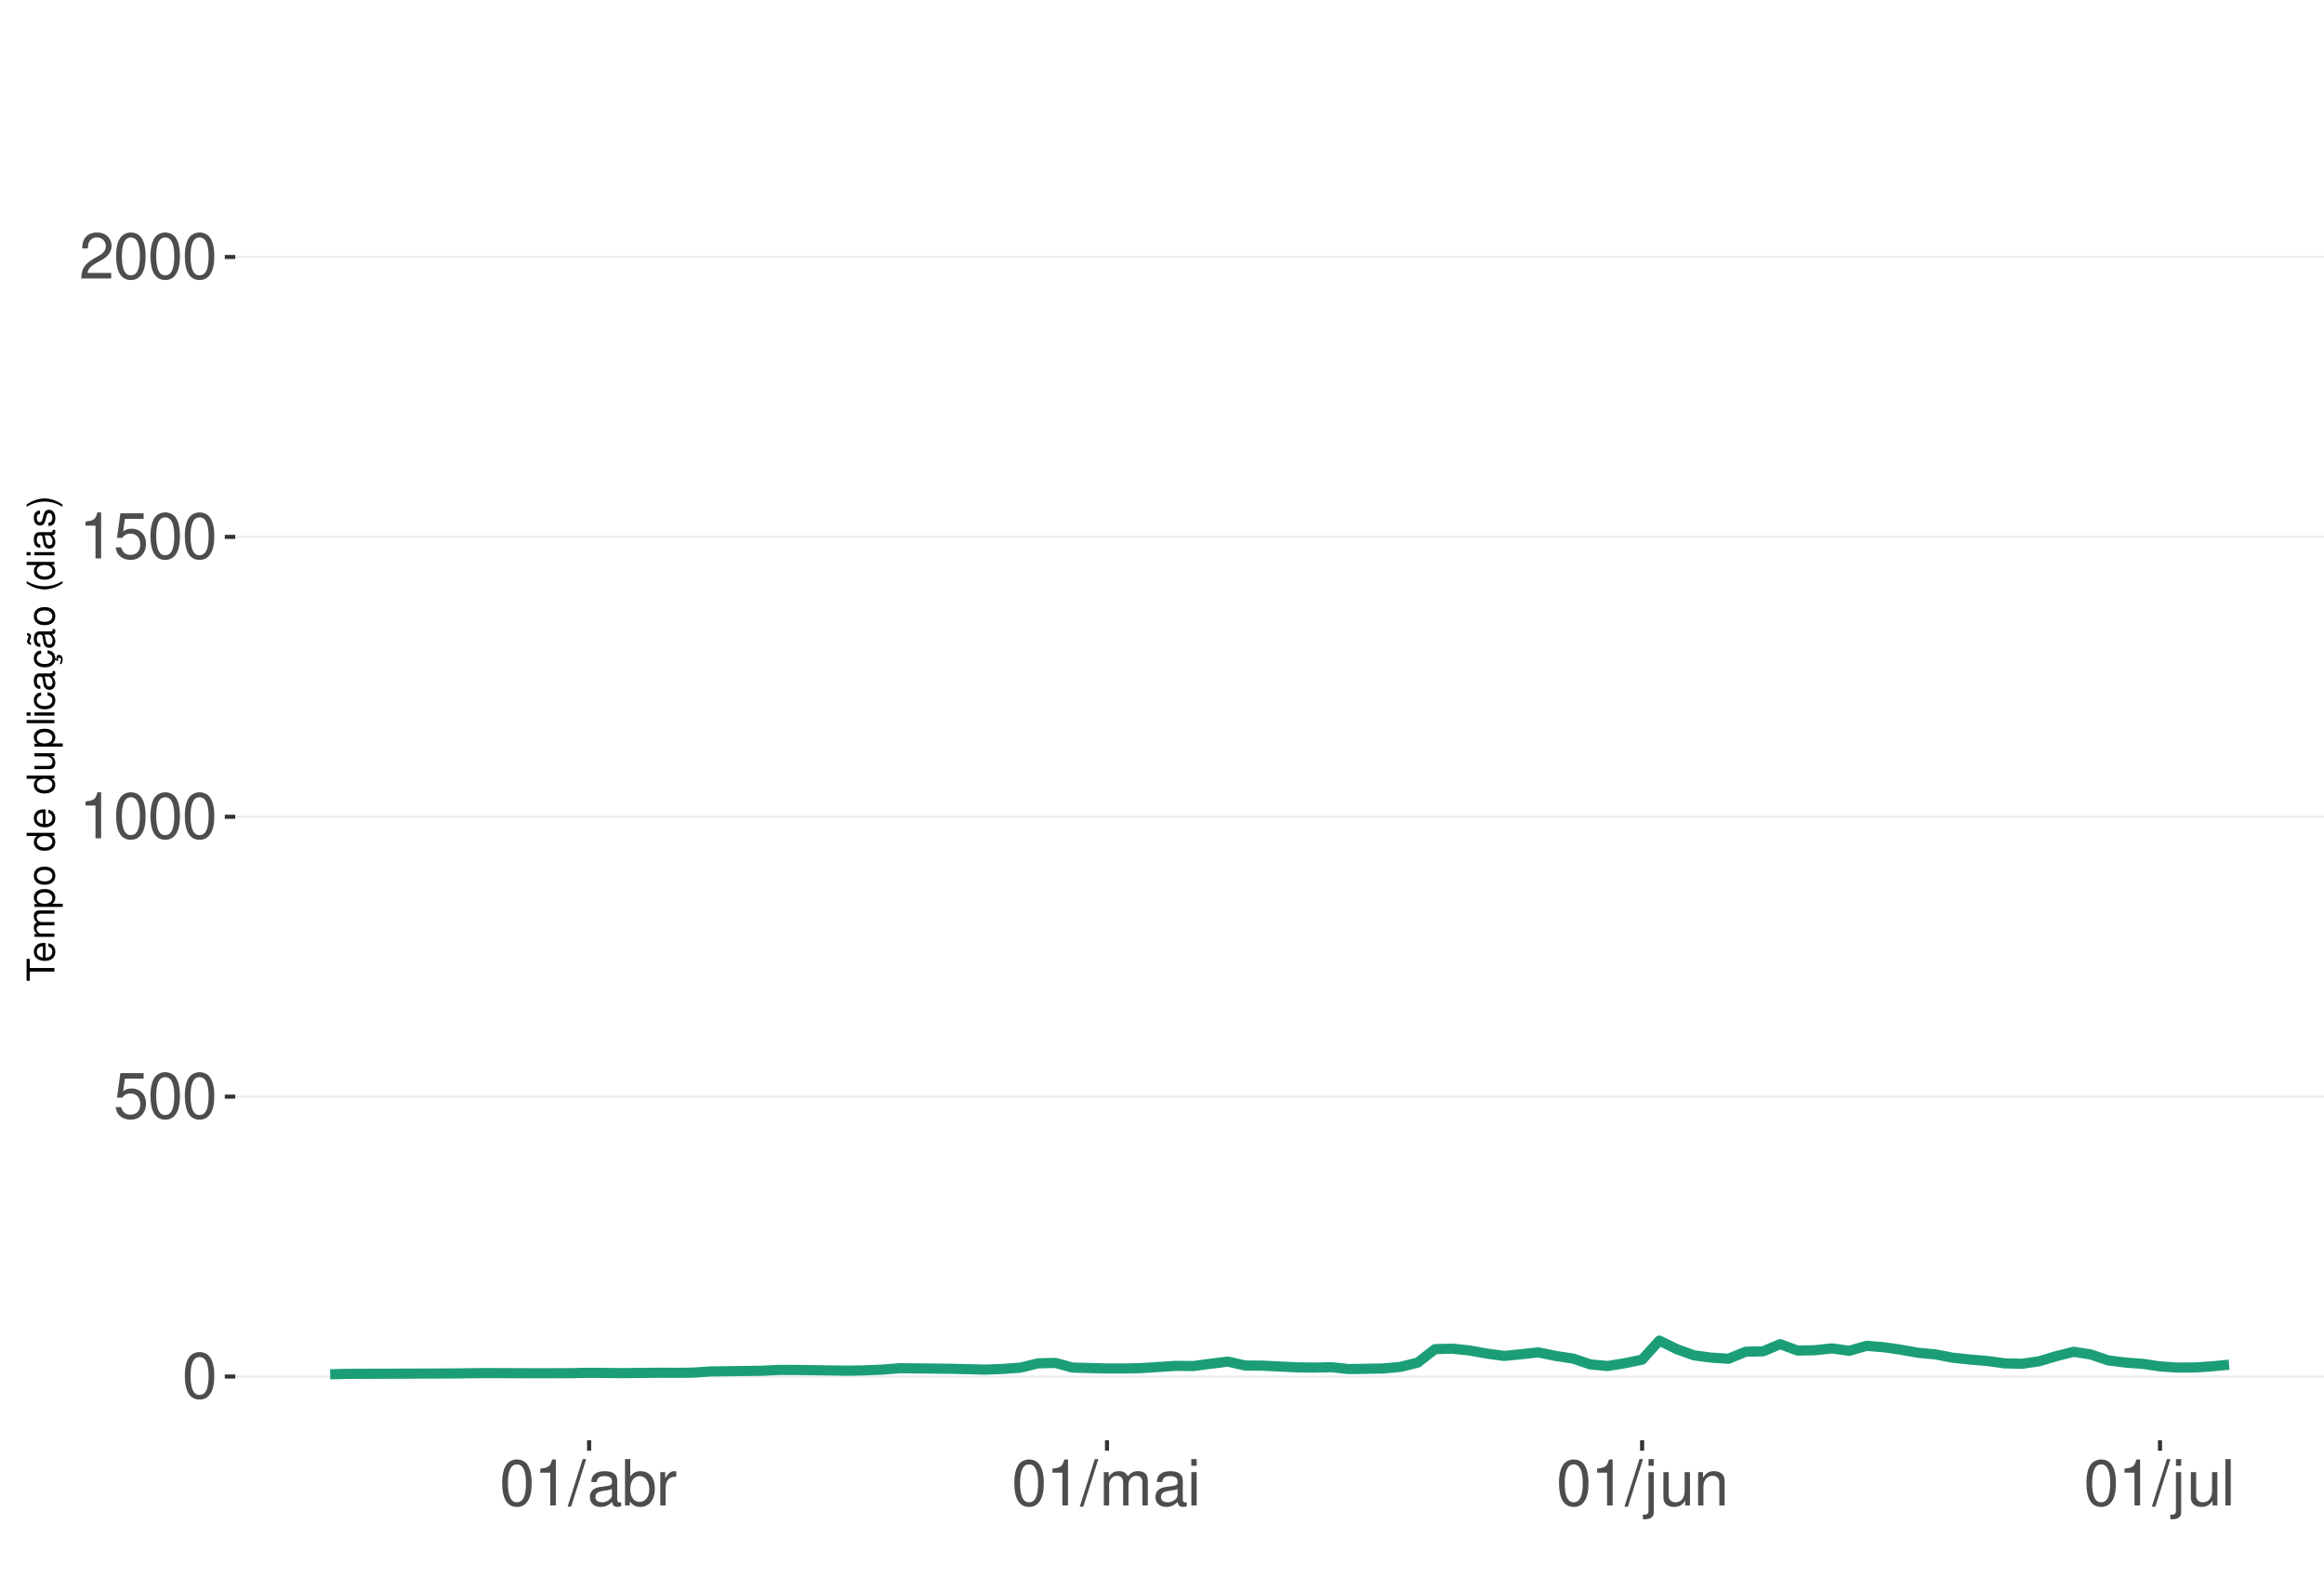
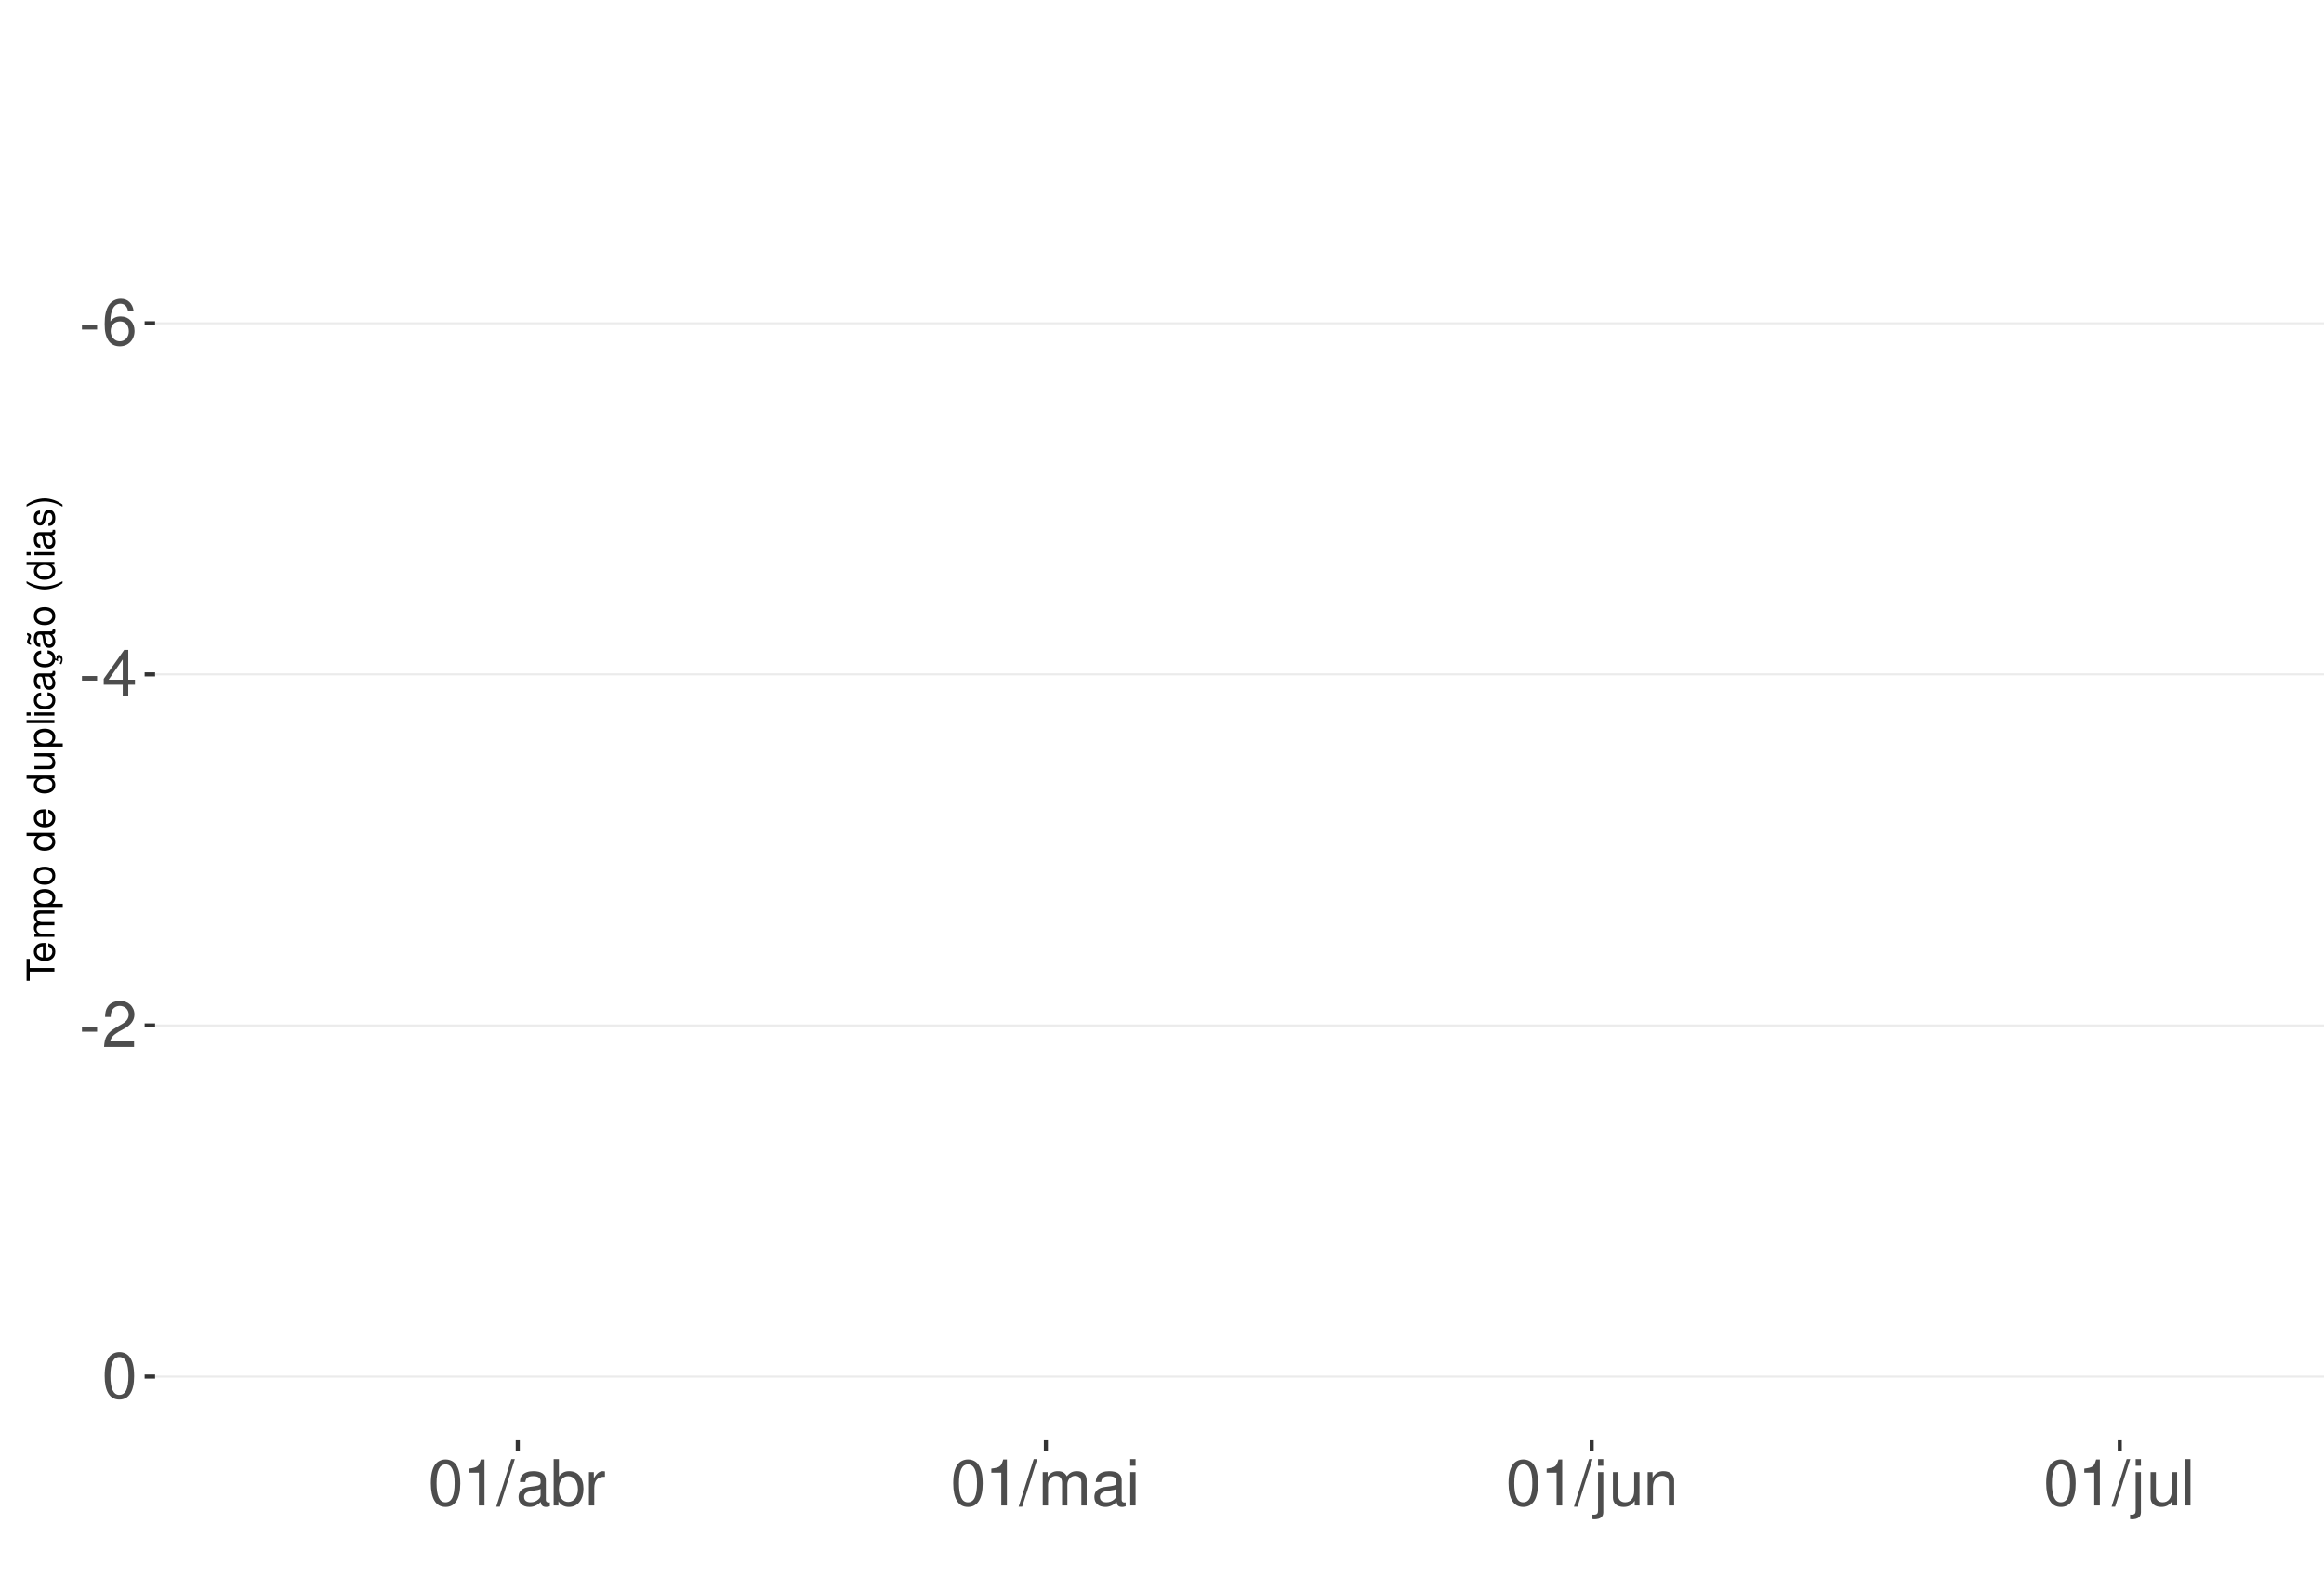
<svg xmlns="http://www.w3.org/2000/svg" xmlns:xlink="http://www.w3.org/1999/xlink" width="609pt" height="413pt" viewBox="0 0 609 413" version="1.1">
  <defs>
    <g>
      <symbol overflow="visible" id="glyph0-0">
        <path style="stroke:none;" d="" />
      </symbol>
      <symbol overflow="visible" id="glyph0-1">
-         <path style="stroke:none;" d="M 4.578 -12.047 C 3.484 -12.047 2.484 -11.547 1.859 -10.734 C 1.094 -9.656 0.719 -8.062 0.719 -5.828 C 0.719 -1.766 2.047 0.391 4.578 0.391 C 7.078 0.391 8.438 -1.766 8.438 -5.734 C 8.438 -8.062 8.078 -9.625 7.297 -10.734 C 6.672 -11.562 5.703 -12.047 4.578 -12.047 Z M 4.578 -10.75 C 6.156 -10.75 6.953 -9.125 6.953 -5.859 C 6.953 -2.438 6.172 -0.828 4.547 -0.828 C 3 -0.828 2.219 -2.5 2.219 -5.812 C 2.219 -9.125 3 -10.75 4.578 -10.75 Z M 4.578 -10.75 " />
+         <path style="stroke:none;" d="M 4.734 -5.203 L 0.766 -5.203 L 0.766 -4 L 4.734 -4 Z M 4.734 -5.203 " />
      </symbol>
      <symbol overflow="visible" id="glyph0-2">
-         <path style="stroke:none;" d="M 7.922 -11.812 L 1.828 -11.812 L 0.953 -5.375 L 2.297 -5.375 C 2.984 -6.203 3.547 -6.484 4.484 -6.484 C 6.062 -6.484 7.047 -5.391 7.047 -3.641 C 7.047 -1.953 6.062 -0.922 4.469 -0.922 C 3.188 -0.922 2.406 -1.562 2.047 -2.891 L 0.578 -2.891 C 0.781 -1.938 0.953 -1.469 1.297 -1.031 C 1.969 -0.141 3.172 0.391 4.5 0.391 C 6.875 0.391 8.547 -1.344 8.547 -3.844 C 8.547 -6.172 7 -7.781 4.734 -7.781 C 3.891 -7.781 3.234 -7.562 2.547 -7.062 L 3.016 -10.359 L 7.922 -10.359 Z M 7.922 -11.812 " />
+         <path style="stroke:none;" d="M 8.297 -8.906 C 8.016 -10.875 6.75 -12.047 4.953 -12.047 C 3.641 -12.047 2.484 -11.406 1.781 -10.328 C 1.031 -9.141 0.719 -7.672 0.719 -5.5 C 0.719 -3.469 1 -2.188 1.719 -1.109 C 2.344 -0.141 3.375 0.391 4.688 0.391 C 6.922 0.391 8.547 -1.297 8.547 -3.641 C 8.547 -5.859 7.047 -7.422 4.938 -7.422 C 3.766 -7.422 2.844 -7 2.219 -6.109 C 2.234 -9.094 3.172 -10.75 4.844 -10.75 C 5.875 -10.75 6.594 -10.078 6.828 -8.906 Z M 4.75 -6.125 C 6.156 -6.125 7.047 -5.125 7.047 -3.531 C 7.047 -2.016 6.047 -0.922 4.703 -0.922 C 3.328 -0.922 2.297 -2.062 2.297 -3.594 C 2.297 -5.094 3.297 -6.125 4.75 -6.125 Z M 4.75 -6.125 " />
      </symbol>
      <symbol overflow="visible" id="glyph0-3">
-         <path style="stroke:none;" d="M 4.312 -8.578 L 4.312 0 L 5.781 0 L 5.781 -12.047 L 4.812 -12.047 C 4.297 -10.188 3.969 -9.938 1.703 -9.641 L 1.703 -8.578 Z M 4.312 -8.578 " />
+         <path style="stroke:none;" d="M 5.453 -2.922 L 5.453 0 L 6.906 0 L 6.906 -2.922 L 8.656 -2.922 L 8.656 -4.234 L 6.906 -4.234 L 6.906 -12.047 L 5.828 -12.047 L 0.469 -4.469 L 0.469 -2.922 Z M 5.453 -4.234 L 1.75 -4.234 L 5.453 -9.547 Z M 5.453 -4.234 " />
      </symbol>
      <symbol overflow="visible" id="glyph0-4">
        <path style="stroke:none;" d="M 8.422 -1.453 L 2.219 -1.453 C 2.359 -2.453 2.891 -3.078 4.344 -3.969 L 6.016 -4.891 C 7.656 -5.812 8.516 -7.047 8.516 -8.531 C 8.516 -9.531 8.109 -10.453 7.406 -11.109 C 6.719 -11.75 5.844 -12.047 4.734 -12.047 C 3.234 -12.047 2.109 -11.516 1.469 -10.484 C 1.047 -9.844 0.859 -9.094 0.828 -7.875 L 2.297 -7.875 C 2.344 -8.688 2.453 -9.172 2.641 -9.578 C 3.031 -10.312 3.797 -10.766 4.688 -10.766 C 6.016 -10.766 7.016 -9.797 7.016 -8.5 C 7.016 -7.531 6.469 -6.703 5.406 -6.094 L 3.875 -5.203 C 1.422 -3.781 0.703 -2.641 0.562 -0.016 L 8.422 -0.016 Z M 8.422 -1.453 " />
      </symbol>
      <symbol overflow="visible" id="glyph0-5">
+         <path style="stroke:none;" d="M 4.578 -12.047 C 3.484 -12.047 2.484 -11.547 1.859 -10.734 C 1.094 -9.656 0.719 -8.062 0.719 -5.828 C 0.719 -1.766 2.047 0.391 4.578 0.391 C 7.078 0.391 8.438 -1.766 8.438 -5.734 C 8.438 -8.062 8.078 -9.625 7.297 -10.734 C 6.672 -11.562 5.703 -12.047 4.578 -12.047 Z M 4.578 -10.75 C 6.156 -10.75 6.953 -9.125 6.953 -5.859 C 6.953 -2.438 6.172 -0.828 4.547 -0.828 C 3 -0.828 2.219 -2.5 2.219 -5.812 C 2.219 -9.125 3 -10.75 4.578 -10.75 Z M 4.578 -10.75 " />
+       </symbol>
+       <symbol overflow="visible" id="glyph0-6">
+         <path style="stroke:none;" d="M 4.312 -8.578 L 4.312 0 L 5.781 0 L 5.781 -12.047 L 4.812 -12.047 C 4.297 -10.188 3.969 -9.938 1.703 -9.641 L 1.703 -8.578 Z M 4.312 -8.578 " />
+       </symbol>
+       <symbol overflow="visible" id="glyph0-7">
        <path style="stroke:none;" d="M 3.812 -12.141 L -0.141 0.328 L 0.781 0.328 L 4.734 -12.141 Z M 3.812 -12.141 " />
      </symbol>
-       <symbol overflow="visible" id="glyph0-6">
+       <symbol overflow="visible" id="glyph0-8">
        <path style="stroke:none;" d="M 8.906 -0.812 C 8.766 -0.781 8.688 -0.781 8.609 -0.781 C 8.125 -0.781 7.859 -1.031 7.859 -1.469 L 7.859 -6.594 C 7.859 -8.141 6.734 -8.984 4.578 -8.984 C 3.297 -8.984 2.281 -8.609 1.688 -7.969 C 1.281 -7.516 1.109 -7.016 1.078 -6.141 L 2.484 -6.141 C 2.594 -7.219 3.234 -7.688 4.531 -7.688 C 5.797 -7.688 6.484 -7.234 6.484 -6.391 L 6.484 -6.031 C 6.469 -5.438 6.156 -5.219 5.031 -5.062 C 3.062 -4.812 2.766 -4.75 2.234 -4.531 C 1.219 -4.094 0.703 -3.328 0.703 -2.203 C 0.703 -0.609 1.797 0.391 3.562 0.391 C 4.656 0.391 5.547 0 6.531 -0.906 C 6.625 0 7.062 0.391 7.969 0.391 C 8.266 0.391 8.438 0.344 8.906 0.234 Z M 6.484 -2.75 C 6.484 -2.281 6.344 -2 5.922 -1.609 C 5.359 -1.094 4.688 -0.828 3.859 -0.828 C 2.781 -0.828 2.156 -1.344 2.156 -2.234 C 2.156 -3.141 2.75 -3.609 4.25 -3.828 C 5.734 -4.031 6.016 -4.094 6.484 -4.312 Z M 6.484 -2.75 " />
      </symbol>
-       <symbol overflow="visible" id="glyph0-7">
+       <symbol overflow="visible" id="glyph0-9">
        <path style="stroke:none;" d="M 0.906 -12.141 L 0.906 0 L 2.156 0 L 2.156 -1.109 C 2.812 -0.094 3.703 0.391 4.906 0.391 C 7.219 0.391 8.719 -1.5 8.719 -4.391 C 8.719 -7.234 7.297 -8.984 4.984 -8.984 C 3.781 -8.984 2.938 -8.531 2.281 -7.547 L 2.281 -12.141 Z M 4.719 -7.672 C 6.266 -7.672 7.266 -6.328 7.266 -4.25 C 7.266 -2.266 6.234 -0.922 4.719 -0.922 C 3.234 -0.922 2.281 -2.25 2.281 -4.297 C 2.281 -6.344 3.234 -7.672 4.719 -7.672 Z M 4.719 -7.672 " />
      </symbol>
-       <symbol overflow="visible" id="glyph0-8">
+       <symbol overflow="visible" id="glyph0-10">
        <path style="stroke:none;" d="M 1.156 -8.734 L 1.156 0 L 2.547 0 L 2.547 -4.531 C 2.562 -6.625 3.438 -7.562 5.344 -7.516 L 5.344 -8.922 C 5.109 -8.969 4.984 -8.984 4.812 -8.984 C 3.922 -8.984 3.234 -8.438 2.438 -7.141 L 2.438 -8.734 Z M 1.156 -8.734 " />
      </symbol>
-       <symbol overflow="visible" id="glyph0-9">
+       <symbol overflow="visible" id="glyph0-11">
        <path style="stroke:none;" d="M 1.172 -8.734 L 1.172 0 L 2.562 0 L 2.562 -5.484 C 2.562 -6.75 3.484 -7.766 4.609 -7.766 C 5.641 -7.766 6.234 -7.125 6.234 -6.016 L 6.234 0 L 7.625 0 L 7.625 -5.484 C 7.625 -6.75 8.547 -7.766 9.672 -7.766 C 10.688 -7.766 11.297 -7.109 11.297 -6.016 L 11.297 0 L 12.688 0 L 12.688 -6.547 C 12.688 -8.109 11.797 -8.984 10.156 -8.984 C 9 -8.984 8.297 -8.625 7.484 -7.641 C 6.969 -8.578 6.266 -8.984 5.125 -8.984 C 3.969 -8.984 3.188 -8.547 2.453 -7.5 L 2.453 -8.734 Z M 1.172 -8.734 " />
      </symbol>
-       <symbol overflow="visible" id="glyph0-10">
+       <symbol overflow="visible" id="glyph0-12">
        <path style="stroke:none;" d="M 2.5 -8.734 L 1.109 -8.734 L 1.109 0 L 2.5 0 Z M 2.5 -12.141 L 1.094 -12.141 L 1.094 -10.391 L 2.5 -10.391 Z M 2.5 -12.141 " />
      </symbol>
-       <symbol overflow="visible" id="glyph0-11">
+       <symbol overflow="visible" id="glyph0-13">
        <path style="stroke:none;" d="M 1.172 -8.734 L 1.172 1.266 C 1.172 2.125 0.906 2.422 0.031 2.422 C -0.062 2.422 -0.109 2.422 -0.297 2.406 L -0.297 3.578 C -0.141 3.609 -0.047 3.625 0.172 3.625 C 1.734 3.625 2.547 3.016 2.547 1.812 L 2.547 -8.734 Z M 2.547 -12.141 L 1.172 -12.141 L 1.172 -10.391 L 2.547 -10.391 Z M 2.547 -12.141 " />
      </symbol>
-       <symbol overflow="visible" id="glyph0-12">
+       <symbol overflow="visible" id="glyph0-14">
        <path style="stroke:none;" d="M 8.031 0 L 8.031 -8.734 L 6.641 -8.734 L 6.641 -3.781 C 6.641 -2 5.719 -0.828 4.266 -0.828 C 3.172 -0.828 2.469 -1.5 2.469 -2.547 L 2.469 -8.734 L 1.078 -8.734 L 1.078 -2 C 1.078 -0.547 2.172 0.391 3.859 0.391 C 5.141 0.391 5.969 -0.062 6.781 -1.219 L 6.781 0 Z M 8.031 0 " />
      </symbol>
-       <symbol overflow="visible" id="glyph0-13">
+       <symbol overflow="visible" id="glyph0-15">
        <path style="stroke:none;" d="M 1.172 -8.734 L 1.172 0 L 2.562 0 L 2.562 -4.812 C 2.562 -6.594 3.5 -7.766 4.938 -7.766 C 6.031 -7.766 6.734 -7.094 6.734 -6.047 L 6.734 0 L 8.109 0 L 8.109 -6.594 C 8.109 -8.047 7.031 -8.984 5.344 -8.984 C 4.047 -8.984 3.219 -8.484 2.453 -7.266 L 2.453 -8.734 Z M 1.172 -8.734 " />
      </symbol>
-       <symbol overflow="visible" id="glyph0-14">
+       <symbol overflow="visible" id="glyph0-16">
        <path style="stroke:none;" d="M 2.531 -12.141 L 1.125 -12.141 L 1.125 0 L 2.531 0 Z M 2.531 -12.141 " />
      </symbol>
      <symbol overflow="visible" id="glyph1-0">
        <path style="stroke:none;" d="" />
      </symbol>
      <symbol overflow="visible" id="glyph1-1">
        <path style="stroke:none;" d="M -6.469 -3.547 L -6.469 -5.938 L -7.297 -5.938 L -7.297 -0.203 L -6.469 -0.203 L -6.469 -2.609 L 0 -2.609 L 0 -3.547 Z M -6.469 -3.547 " />
      </symbol>
      <symbol overflow="visible" id="glyph1-2">
        <path style="stroke:none;" d="M -2.344 -5.125 C -3.141 -5.125 -3.625 -5.062 -4.016 -4.922 C -4.875 -4.578 -5.391 -3.781 -5.391 -2.797 C -5.391 -1.344 -4.281 -0.406 -2.547 -0.406 C -0.812 -0.406 0.234 -1.297 0.234 -2.781 C 0.234 -3.984 -0.453 -4.812 -1.594 -5.016 L -1.594 -4.188 C -0.906 -3.953 -0.547 -3.484 -0.547 -2.812 C -0.547 -2.281 -0.781 -1.828 -1.219 -1.547 C -1.516 -1.344 -1.812 -1.281 -2.344 -1.266 Z M -3.016 -1.297 C -3.984 -1.359 -4.625 -1.953 -4.625 -2.797 C -4.625 -3.641 -3.953 -4.234 -3.016 -4.234 Z M -3.016 -1.297 " />
      </symbol>
      <symbol overflow="visible" id="glyph1-3">
        <path style="stroke:none;" d="M -5.234 -0.703 L 0 -0.703 L 0 -1.547 L -3.297 -1.547 C -4.047 -1.547 -4.656 -2.094 -4.656 -2.766 C -4.656 -3.391 -4.281 -3.734 -3.609 -3.734 L 0 -3.734 L 0 -4.578 L -3.297 -4.578 C -4.047 -4.578 -4.656 -5.125 -4.656 -5.812 C -4.656 -6.422 -4.266 -6.781 -3.609 -6.781 L 0 -6.781 L 0 -7.625 L -3.938 -7.625 C -4.875 -7.625 -5.391 -7.078 -5.391 -6.094 C -5.391 -5.406 -5.188 -4.984 -4.594 -4.484 C -5.156 -4.188 -5.391 -3.766 -5.391 -3.078 C -5.391 -2.375 -5.125 -1.906 -4.5 -1.469 L -5.234 -1.469 Z M -5.234 -0.703 " />
      </symbol>
      <symbol overflow="visible" id="glyph1-4">
        <path style="stroke:none;" d="M 2.188 -0.547 L 2.188 -1.375 L -0.547 -1.375 C -0.016 -1.812 0.234 -2.312 0.234 -2.984 C 0.234 -4.344 -0.859 -5.234 -2.531 -5.234 C -4.297 -5.234 -5.391 -4.375 -5.391 -2.984 C -5.391 -2.266 -5.062 -1.703 -4.453 -1.312 L -5.234 -1.312 L -5.234 -0.547 Z M -4.609 -2.844 C -4.609 -3.766 -3.797 -4.359 -2.547 -4.359 C -1.359 -4.359 -0.547 -3.75 -0.547 -2.844 C -0.547 -1.953 -1.344 -1.375 -2.578 -1.375 C -3.812 -1.375 -4.609 -1.953 -4.609 -2.844 Z M -4.609 -2.844 " />
      </symbol>
      <symbol overflow="visible" id="glyph1-5">
        <path style="stroke:none;" d="M -5.391 -2.719 C -5.391 -1.234 -4.344 -0.359 -2.578 -0.359 C -0.812 -0.359 0.234 -1.234 0.234 -2.734 C 0.234 -4.203 -0.812 -5.094 -2.547 -5.094 C -4.359 -5.094 -5.391 -4.234 -5.391 -2.719 Z M -4.625 -2.734 C -4.625 -3.672 -3.844 -4.234 -2.547 -4.234 C -1.312 -4.234 -0.547 -3.656 -0.547 -2.734 C -0.547 -1.797 -1.312 -1.234 -2.578 -1.234 C -3.844 -1.234 -4.625 -1.797 -4.625 -2.734 Z M -4.625 -2.734 " />
      </symbol>
      <symbol overflow="visible" id="glyph1-6">
        <path style="stroke:none;" d="" />
      </symbol>
      <symbol overflow="visible" id="glyph1-7">
        <path style="stroke:none;" d="M -7.297 -4.953 L -7.297 -4.125 L -4.578 -4.125 C -5.109 -3.766 -5.391 -3.203 -5.391 -2.516 C -5.391 -1.156 -4.297 -0.266 -2.625 -0.266 C -0.859 -0.266 0.234 -1.125 0.234 -2.547 C 0.234 -3.266 -0.047 -3.766 -0.688 -4.203 L 0 -4.203 L 0 -4.953 Z M -4.609 -2.656 C -4.609 -3.547 -3.812 -4.125 -2.562 -4.125 C -1.344 -4.125 -0.547 -3.547 -0.547 -2.656 C -0.547 -1.734 -1.359 -1.125 -2.578 -1.125 C -3.797 -1.125 -4.609 -1.734 -4.609 -2.656 Z M -4.609 -2.656 " />
      </symbol>
      <symbol overflow="visible" id="glyph1-8">
        <path style="stroke:none;" d="M 0 -4.812 L -5.234 -4.812 L -5.234 -3.984 L -2.266 -3.984 C -1.203 -3.984 -0.5 -3.438 -0.5 -2.562 C -0.5 -1.906 -0.906 -1.484 -1.531 -1.484 L -5.234 -1.484 L -5.234 -0.656 L -1.203 -0.656 C -0.328 -0.656 0.234 -1.297 0.234 -2.312 C 0.234 -3.094 -0.047 -3.578 -0.734 -4.062 L 0 -4.062 Z M 0 -4.812 " />
      </symbol>
      <symbol overflow="visible" id="glyph1-9">
        <path style="stroke:none;" d="M -7.297 -1.516 L -7.297 -0.688 L 0 -0.688 L 0 -1.516 Z M -7.297 -1.516 " />
      </symbol>
      <symbol overflow="visible" id="glyph1-10">
        <path style="stroke:none;" d="M -5.234 -1.5 L -5.234 -0.672 L 0 -0.672 L 0 -1.5 Z M -7.297 -1.5 L -7.297 -0.656 L -6.234 -0.656 L -6.234 -1.5 Z M -7.297 -1.5 " />
      </symbol>
      <symbol overflow="visible" id="glyph1-11">
        <path style="stroke:none;" d="M -3.484 -4.703 C -3.984 -4.672 -4.312 -4.562 -4.609 -4.359 C -5.094 -4 -5.391 -3.375 -5.391 -2.641 C -5.391 -1.219 -4.266 -0.312 -2.531 -0.312 C -0.844 -0.312 0.234 -1.203 0.234 -2.625 C 0.234 -3.875 -0.516 -4.672 -1.797 -4.766 L -1.797 -3.938 C -0.953 -3.797 -0.547 -3.359 -0.547 -2.656 C -0.547 -1.734 -1.297 -1.188 -2.531 -1.188 C -3.844 -1.188 -4.625 -1.719 -4.625 -2.625 C -4.625 -3.328 -4.203 -3.766 -3.484 -3.875 Z M -3.484 -4.703 " />
      </symbol>
      <symbol overflow="visible" id="glyph1-12">
        <path style="stroke:none;" d="M -0.484 -5.344 C -0.469 -5.266 -0.469 -5.219 -0.469 -5.172 C -0.469 -4.875 -0.625 -4.719 -0.875 -4.719 L -3.953 -4.719 C -4.891 -4.719 -5.391 -4.047 -5.391 -2.75 C -5.391 -1.984 -5.172 -1.375 -4.781 -1.016 C -4.516 -0.766 -4.203 -0.672 -3.688 -0.656 L -3.688 -1.484 C -4.328 -1.562 -4.625 -1.938 -4.625 -2.719 C -4.625 -3.484 -4.344 -3.891 -3.844 -3.891 L -3.625 -3.891 C -3.266 -3.875 -3.125 -3.703 -3.047 -3.016 C -2.891 -1.844 -2.844 -1.656 -2.719 -1.344 C -2.453 -0.734 -2 -0.422 -1.312 -0.422 C -0.375 -0.422 0.234 -1.078 0.234 -2.141 C 0.234 -2.797 0 -3.328 -0.547 -3.922 C 0 -3.984 0.234 -4.234 0.234 -4.781 C 0.234 -4.953 0.203 -5.062 0.141 -5.344 Z M -1.656 -3.891 C -1.375 -3.891 -1.203 -3.812 -0.969 -3.562 C -0.656 -3.219 -0.5 -2.812 -0.5 -2.312 C -0.5 -1.672 -0.812 -1.297 -1.344 -1.297 C -1.891 -1.297 -2.172 -1.656 -2.297 -2.547 C -2.422 -3.438 -2.453 -3.609 -2.594 -3.891 Z M -1.656 -3.891 " />
      </symbol>
      <symbol overflow="visible" id="glyph1-13">
        <path style="stroke:none;" d="M 0.234 -2.641 C 0.234 -3.875 -0.547 -4.703 -1.797 -4.766 L -1.797 -3.938 C -0.953 -3.797 -0.531 -3.359 -0.531 -2.656 C -0.531 -1.734 -1.281 -1.188 -2.516 -1.188 C -3.844 -1.188 -4.625 -1.719 -4.625 -2.625 C -4.625 -3.328 -4.203 -3.766 -3.484 -3.875 L -3.484 -4.703 C -3.984 -4.672 -4.312 -4.562 -4.609 -4.359 C -5.094 -4 -5.391 -3.375 -5.391 -2.641 C -5.391 -1.219 -4.266 -0.312 -2.531 -0.312 C -1.469 -0.312 -0.625 -0.672 -0.156 -1.312 C 0.047 -1.594 0.125 -1.812 0.203 -2.25 L 0.922 -1.938 L 0.984 -2.062 C 0.938 -2.188 0.906 -2.25 0.906 -2.375 C 0.906 -2.656 1.047 -2.828 1.281 -2.828 C 1.547 -2.828 1.734 -2.594 1.734 -2.297 C 1.734 -2.031 1.672 -1.844 1.438 -1.406 L 1.406 -1.312 L 1.812 -1.094 C 2.078 -1.75 2.141 -1.953 2.141 -2.344 C 2.141 -3.109 1.781 -3.578 1.203 -3.578 C 0.781 -3.578 0.547 -3.297 0.547 -2.797 C 0.547 -2.703 0.547 -2.641 0.562 -2.516 Z M 0.234 -2.641 " />
      </symbol>
      <symbol overflow="visible" id="glyph1-14">
        <path style="stroke:none;" d="M -0.484 -5.344 C -0.469 -5.266 -0.469 -5.219 -0.469 -5.172 C -0.469 -4.875 -0.625 -4.719 -0.875 -4.719 L -3.953 -4.719 C -4.891 -4.719 -5.391 -4.047 -5.391 -2.75 C -5.391 -1.984 -5.172 -1.375 -4.781 -1.016 C -4.516 -0.766 -4.203 -0.672 -3.688 -0.656 L -3.688 -1.484 C -4.328 -1.562 -4.625 -1.938 -4.625 -2.719 C -4.625 -3.484 -4.344 -3.891 -3.844 -3.891 L -3.625 -3.891 C -3.266 -3.875 -3.125 -3.703 -3.047 -3.016 C -2.891 -1.844 -2.844 -1.656 -2.719 -1.344 C -2.453 -0.734 -2 -0.422 -1.312 -0.422 C -0.375 -0.422 0.234 -1.078 0.234 -2.141 C 0.234 -2.797 0 -3.328 -0.547 -3.922 C 0 -3.984 0.234 -4.234 0.234 -4.781 C 0.234 -4.953 0.203 -5.062 0.141 -5.344 Z M -1.656 -3.891 C -1.375 -3.891 -1.203 -3.812 -0.969 -3.562 C -0.656 -3.219 -0.5 -2.812 -0.5 -2.312 C -0.5 -1.672 -0.812 -1.297 -1.344 -1.297 C -1.891 -1.297 -2.172 -1.656 -2.297 -2.547 C -2.422 -3.438 -2.453 -3.609 -2.594 -3.891 Z M -7.172 -3.75 C -6.922 -3.672 -6.812 -3.547 -6.812 -3.375 C -6.812 -3.25 -6.875 -2.984 -6.984 -2.734 C -7.156 -2.312 -7.172 -2.25 -7.172 -2.047 C -7.172 -1.594 -6.797 -1.297 -6.141 -1.188 L -6.141 -1.766 C -6.375 -1.812 -6.5 -1.938 -6.5 -2.094 C -6.5 -2.203 -6.469 -2.344 -6.375 -2.578 C -6.156 -3.156 -6.125 -3.234 -6.125 -3.438 C -6.125 -3.922 -6.484 -4.219 -7.172 -4.312 Z M -7.172 -3.75 " />
      </symbol>
      <symbol overflow="visible" id="glyph1-15">
        <path style="stroke:none;" d="M -7.297 -2.359 C -5.984 -1.359 -4.156 -0.734 -2.594 -0.734 C -1.016 -0.734 0.812 -1.359 2.125 -2.359 L 2.125 -2.906 C 0.688 -2.031 -0.984 -1.547 -2.594 -1.547 C -4.188 -1.547 -5.875 -2.031 -7.297 -2.906 Z M -7.297 -2.359 " />
      </symbol>
      <symbol overflow="visible" id="glyph1-16">
        <path style="stroke:none;" d="M -3.781 -4.375 C -4.812 -4.375 -5.391 -3.688 -5.391 -2.484 C -5.391 -1.266 -4.766 -0.469 -3.797 -0.469 C -2.969 -0.469 -2.578 -0.891 -2.281 -2.125 L -2.094 -2.906 C -1.953 -3.484 -1.734 -3.719 -1.375 -3.719 C -0.875 -3.719 -0.547 -3.234 -0.547 -2.5 C -0.547 -2.047 -0.672 -1.672 -0.891 -1.453 C -1.047 -1.328 -1.188 -1.266 -1.562 -1.219 L -1.562 -0.344 C -0.344 -0.375 0.234 -1.062 0.234 -2.438 C 0.234 -3.75 -0.422 -4.594 -1.438 -4.594 C -2.203 -4.594 -2.641 -4.156 -2.891 -3.109 L -3.078 -2.312 C -3.234 -1.625 -3.453 -1.344 -3.828 -1.344 C -4.312 -1.344 -4.625 -1.766 -4.625 -2.453 C -4.625 -3.125 -4.328 -3.484 -3.781 -3.5 Z M -3.781 -4.375 " />
      </symbol>
      <symbol overflow="visible" id="glyph1-17">
        <path style="stroke:none;" d="M 2.125 -0.938 C 0.812 -1.938 -1.016 -2.562 -2.578 -2.562 C -4.156 -2.562 -5.984 -1.938 -7.297 -0.938 L -7.297 -0.375 C -5.859 -1.266 -4.188 -1.75 -2.578 -1.75 C -0.984 -1.75 0.703 -1.266 2.125 -0.375 Z M 2.125 -0.938 " />
      </symbol>
    </g>
    <clipPath id="clip1">
-       <path d="M 61.645 9.961 L 609 9.961 L 609 377.328 L 61.645 377.328 Z M 61.645 9.961 " />
+       <path d="M 40.645 9.961 L 609 9.961 L 609 377.328 L 40.645 377.328 Z M 40.645 9.961 " />
    </clipPath>
    <clipPath id="clip2">
-       <path d="M 61.645 360 L 609 360 L 609 361 L 61.645 361 Z M 61.645 360 " />
+       <path d="M 40.645 84 L 609 84 L 609 85 L 40.645 85 Z M 40.645 84 " />
    </clipPath>
    <clipPath id="clip3">
-       <path d="M 61.645 287 L 609 287 L 609 288 L 61.645 288 Z M 61.645 287 " />
+       <path d="M 40.645 176 L 609 176 L 609 177 L 40.645 177 Z M 40.645 176 " />
    </clipPath>
    <clipPath id="clip4">
-       <path d="M 61.645 213 L 609 213 L 609 215 L 61.645 215 Z M 61.645 213 " />
+       <path d="M 40.645 268 L 609 268 L 609 269 L 40.645 269 Z M 40.645 268 " />
    </clipPath>
    <clipPath id="clip5">
-       <path d="M 61.645 140 L 609 140 L 609 141 L 61.645 141 Z M 61.645 140 " />
-     </clipPath>
-     <clipPath id="clip6">
-       <path d="M 61.645 67 L 609 67 L 609 68 L 61.645 68 Z M 61.645 67 " />
+       <path d="M 40.645 360 L 609 360 L 609 361 L 40.645 361 Z M 40.645 360 " />
    </clipPath>
  </defs>
  <g id="surface354">
    <rect x="0" y="0" width="609" height="413" style="fill:rgb(100%,100%,100%);fill-opacity:1;stroke:none;" />
    <rect x="0" y="0" width="609" height="413" style="fill:rgb(100%,100%,100%);fill-opacity:1;stroke:none;" />
    <path style="fill:none;stroke-width:1.067;stroke-linecap:round;stroke-linejoin:round;stroke:rgb(100%,100%,100%);stroke-opacity:1;stroke-miterlimit:10;" d="M 0 413 L 609 413 L 609 0 L 0 0 Z M 0 413 " />
    <g clip-path="url(#clip1)" clip-rule="nonzero">
-       <path style=" stroke:none;fill-rule:nonzero;fill:rgb(100%,100%,100%);fill-opacity:1;" d="M 61.645 377.328 L 609 377.328 L 609 9.961 L 61.645 9.961 Z M 61.645 377.328 " />
+       <path style=" stroke:none;fill-rule:nonzero;fill:rgb(100%,100%,100%);fill-opacity:1;" d="M 40.645 377.328 L 609 377.328 L 609 9.961 L 40.645 9.961 Z M 40.645 377.328 " />
    </g>
    <g clip-path="url(#clip2)" clip-rule="nonzero">
-       <path style="fill:none;stroke-width:0.533;stroke-linecap:butt;stroke-linejoin:round;stroke:rgb(92.157%,92.157%,92.157%);stroke-opacity:1;stroke-miterlimit:10;" d="M 61.645 360.629 L 609 360.629 " />
+       <path style="fill:none;stroke-width:0.533;stroke-linecap:butt;stroke-linejoin:round;stroke:rgb(92.157%,92.157%,92.157%);stroke-opacity:1;stroke-miterlimit:10;" d="M 40.645 84.691 L 609 84.691 " />
    </g>
    <g clip-path="url(#clip3)" clip-rule="nonzero">
-       <path style="fill:none;stroke-width:0.533;stroke-linecap:butt;stroke-linejoin:round;stroke:rgb(92.157%,92.157%,92.157%);stroke-opacity:1;stroke-miterlimit:10;" d="M 61.645 287.305 L 609 287.305 " />
+       <path style="fill:none;stroke-width:0.533;stroke-linecap:butt;stroke-linejoin:round;stroke:rgb(92.157%,92.157%,92.157%);stroke-opacity:1;stroke-miterlimit:10;" d="M 40.645 176.672 L 609 176.672 " />
    </g>
    <g clip-path="url(#clip4)" clip-rule="nonzero">
-       <path style="fill:none;stroke-width:0.533;stroke-linecap:butt;stroke-linejoin:round;stroke:rgb(92.157%,92.157%,92.157%);stroke-opacity:1;stroke-miterlimit:10;" d="M 61.645 213.977 L 609 213.977 " />
+       <path style="fill:none;stroke-width:0.533;stroke-linecap:butt;stroke-linejoin:round;stroke:rgb(92.157%,92.157%,92.157%);stroke-opacity:1;stroke-miterlimit:10;" d="M 40.645 268.648 L 609 268.648 " />
    </g>
    <g clip-path="url(#clip5)" clip-rule="nonzero">
-       <path style="fill:none;stroke-width:0.533;stroke-linecap:butt;stroke-linejoin:round;stroke:rgb(92.157%,92.157%,92.157%);stroke-opacity:1;stroke-miterlimit:10;" d="M 61.645 140.652 L 609 140.652 " />
-     </g>
-     <g clip-path="url(#clip6)" clip-rule="nonzero">
-       <path style="fill:none;stroke-width:0.533;stroke-linecap:butt;stroke-linejoin:round;stroke:rgb(92.157%,92.157%,92.157%);stroke-opacity:1;stroke-miterlimit:10;" d="M 61.645 67.324 L 609 67.324 " />
-     </g>
-     <path style="fill:none;stroke-width:2.667;stroke-linecap:butt;stroke-linejoin:round;stroke:rgb(10.588%,61.961%,46.667%);stroke-opacity:1;stroke-miterlimit:10;" d="M 86.523 360.027 L 91.047 359.926 L 118.191 359.824 L 127.238 359.719 L 140.809 359.77 L 149.855 359.742 L 154.379 359.648 L 163.426 359.734 L 172.473 359.633 L 176.996 359.652 L 181.52 359.609 L 186.043 359.301 L 199.613 359.117 L 204.137 358.891 L 208.66 358.898 L 222.234 359.098 L 226.758 359.008 L 231.281 358.805 L 235.805 358.449 L 249.375 358.598 L 258.422 358.812 L 262.945 358.621 L 267.469 358.289 L 271.992 357.176 L 276.516 357.059 L 281.039 358.277 L 290.086 358.516 L 294.609 358.52 L 299.133 358.414 L 308.18 357.828 L 312.703 357.879 L 317.227 357.281 L 321.75 356.715 L 326.273 357.738 L 330.801 357.777 L 339.848 358.215 L 344.371 358.285 L 348.895 358.18 L 353.418 358.668 L 362.465 358.516 L 366.988 358.09 L 371.512 356.98 L 376.035 353.449 L 380.559 353.328 L 385.082 353.797 L 389.605 354.613 L 394.129 355.227 L 398.652 354.785 L 403.176 354.301 L 407.699 355.242 L 412.223 355.918 L 416.746 357.449 L 421.27 357.867 L 425.793 357.145 L 430.316 356.199 L 434.84 351.211 L 439.363 353.438 L 443.891 355.074 L 448.414 355.676 L 452.938 355.973 L 457.461 354.125 L 461.984 354.027 L 466.508 352.145 L 471.031 353.824 L 475.555 353.738 L 480.078 353.254 L 484.602 353.891 L 489.125 352.582 L 493.648 352.949 L 498.172 353.605 L 502.695 354.418 L 507.219 354.832 L 511.742 355.703 L 516.266 356.176 L 520.789 356.555 L 525.312 357.176 L 529.836 357.285 L 534.359 356.629 L 538.883 355.273 L 543.406 354.141 L 547.93 354.859 L 552.453 356.395 L 556.98 356.973 L 561.504 357.309 L 566.027 357.969 L 570.551 358.273 L 575.074 358.258 L 579.598 357.957 L 584.121 357.523 " />
-     <g style="fill:rgb(30.196%,30.196%,30.196%);fill-opacity:1;">
-       <use xlink:href="#glyph0-1" x="47.715" y="366.267" />
-     </g>
-     <g style="fill:rgb(30.196%,30.196%,30.196%);fill-opacity:1;">
-       <use xlink:href="#glyph0-2" x="29.715" y="292.942" />
-       <use xlink:href="#glyph0-1" x="38.715" y="292.942" />
-       <use xlink:href="#glyph0-1" x="47.715" y="292.942" />
-     </g>
-     <g style="fill:rgb(30.196%,30.196%,30.196%);fill-opacity:1;">
-       <use xlink:href="#glyph0-3" x="20.715" y="219.614" />
-       <use xlink:href="#glyph0-1" x="29.715" y="219.614" />
-       <use xlink:href="#glyph0-1" x="38.715" y="219.614" />
-       <use xlink:href="#glyph0-1" x="47.715" y="219.614" />
-     </g>
-     <g style="fill:rgb(30.196%,30.196%,30.196%);fill-opacity:1;">
-       <use xlink:href="#glyph0-3" x="20.715" y="146.29" />
-       <use xlink:href="#glyph0-2" x="29.715" y="146.29" />
-       <use xlink:href="#glyph0-1" x="38.715" y="146.29" />
-       <use xlink:href="#glyph0-1" x="47.715" y="146.29" />
-     </g>
-     <g style="fill:rgb(30.196%,30.196%,30.196%);fill-opacity:1;">
-       <use xlink:href="#glyph0-4" x="20.715" y="72.962" />
-       <use xlink:href="#glyph0-1" x="29.715" y="72.962" />
-       <use xlink:href="#glyph0-1" x="38.715" y="72.962" />
-       <use xlink:href="#glyph0-1" x="47.715" y="72.962" />
-     </g>
-     <path style="fill:none;stroke-width:1.067;stroke-linecap:butt;stroke-linejoin:round;stroke:rgb(20%,20%,20%);stroke-opacity:1;stroke-miterlimit:10;" d="M 58.906 360.629 L 61.645 360.629 " />
-     <path style="fill:none;stroke-width:1.067;stroke-linecap:butt;stroke-linejoin:round;stroke:rgb(20%,20%,20%);stroke-opacity:1;stroke-miterlimit:10;" d="M 58.906 287.305 L 61.645 287.305 " />
-     <path style="fill:none;stroke-width:1.067;stroke-linecap:butt;stroke-linejoin:round;stroke:rgb(20%,20%,20%);stroke-opacity:1;stroke-miterlimit:10;" d="M 58.906 213.977 L 61.645 213.977 " />
-     <path style="fill:none;stroke-width:1.067;stroke-linecap:butt;stroke-linejoin:round;stroke:rgb(20%,20%,20%);stroke-opacity:1;stroke-miterlimit:10;" d="M 58.906 140.652 L 61.645 140.652 " />
-     <path style="fill:none;stroke-width:1.067;stroke-linecap:butt;stroke-linejoin:round;stroke:rgb(20%,20%,20%);stroke-opacity:1;stroke-miterlimit:10;" d="M 58.906 67.324 L 61.645 67.324 " />
-     <path style="fill:none;stroke-width:1.067;stroke-linecap:butt;stroke-linejoin:round;stroke:rgb(20%,20%,20%);stroke-opacity:1;stroke-miterlimit:10;" d="M 154.379 380.07 L 154.379 377.328 " />
-     <path style="fill:none;stroke-width:1.067;stroke-linecap:butt;stroke-linejoin:round;stroke:rgb(20%,20%,20%);stroke-opacity:1;stroke-miterlimit:10;" d="M 290.086 380.07 L 290.086 377.328 " />
-     <path style="fill:none;stroke-width:1.067;stroke-linecap:butt;stroke-linejoin:round;stroke:rgb(20%,20%,20%);stroke-opacity:1;stroke-miterlimit:10;" d="M 430.316 380.07 L 430.316 377.328 " />
-     <path style="fill:none;stroke-width:1.067;stroke-linecap:butt;stroke-linejoin:round;stroke:rgb(20%,20%,20%);stroke-opacity:1;stroke-miterlimit:10;" d="M 566.027 380.07 L 566.027 377.328 " />
-     <g style="fill:rgb(30.196%,30.196%,30.196%);fill-opacity:1;">
-       <use xlink:href="#glyph0-1" x="130.879" y="394.399" />
-       <use xlink:href="#glyph0-3" x="139.879" y="394.399" />
-       <use xlink:href="#glyph0-5" x="148.879" y="394.399" />
-       <use xlink:href="#glyph0-6" x="153.879" y="394.399" />
-       <use xlink:href="#glyph0-7" x="162.879" y="394.399" />
-       <use xlink:href="#glyph0-8" x="171.879" y="394.399" />
-     </g>
-     <g style="fill:rgb(30.196%,30.196%,30.196%);fill-opacity:1;">
-       <use xlink:href="#glyph0-1" x="265.086" y="394.399" />
-       <use xlink:href="#glyph0-3" x="274.086" y="394.399" />
-       <use xlink:href="#glyph0-5" x="283.086" y="394.399" />
-       <use xlink:href="#glyph0-9" x="288.086" y="394.399" />
-       <use xlink:href="#glyph0-6" x="302.086" y="394.399" />
-       <use xlink:href="#glyph0-10" x="311.086" y="394.399" />
-     </g>
-     <g style="fill:rgb(30.196%,30.196%,30.196%);fill-opacity:1;">
-       <use xlink:href="#glyph0-1" x="407.816" y="394.399" />
-       <use xlink:href="#glyph0-3" x="416.816" y="394.399" />
-       <use xlink:href="#glyph0-5" x="425.816" y="394.399" />
-       <use xlink:href="#glyph0-11" x="430.816" y="394.399" />
-       <use xlink:href="#glyph0-12" x="434.816" y="394.399" />
-       <use xlink:href="#glyph0-13" x="443.816" y="394.399" />
-     </g>
-     <g style="fill:rgb(30.196%,30.196%,30.196%);fill-opacity:1;">
-       <use xlink:href="#glyph0-1" x="546.027" y="394.399" />
-       <use xlink:href="#glyph0-3" x="555.027" y="394.399" />
-       <use xlink:href="#glyph0-5" x="564.027" y="394.399" />
-       <use xlink:href="#glyph0-11" x="569.027" y="394.399" />
-       <use xlink:href="#glyph0-12" x="573.027" y="394.399" />
-       <use xlink:href="#glyph0-14" x="582.027" y="394.399" />
+       <path style="fill:none;stroke-width:0.533;stroke-linecap:butt;stroke-linejoin:round;stroke:rgb(92.157%,92.157%,92.157%);stroke-opacity:1;stroke-miterlimit:10;" d="M 40.645 360.629 L 609 360.629 " />
+     </g>
+     <g style="fill:rgb(30.196%,30.196%,30.196%);fill-opacity:1;">
+       <use xlink:href="#glyph0-1" x="20.715" y="90.329" />
+       <use xlink:href="#glyph0-2" x="26.715" y="90.329" />
+     </g>
+     <g style="fill:rgb(30.196%,30.196%,30.196%);fill-opacity:1;">
+       <use xlink:href="#glyph0-1" x="20.715" y="182.31" />
+       <use xlink:href="#glyph0-3" x="26.715" y="182.31" />
+     </g>
+     <g style="fill:rgb(30.196%,30.196%,30.196%);fill-opacity:1;">
+       <use xlink:href="#glyph0-1" x="20.715" y="274.286" />
+       <use xlink:href="#glyph0-4" x="26.715" y="274.286" />
+     </g>
+     <g style="fill:rgb(30.196%,30.196%,30.196%);fill-opacity:1;">
+       <use xlink:href="#glyph0-5" x="26.715" y="366.267" />
+     </g>
+     <path style="fill:none;stroke-width:1.067;stroke-linecap:butt;stroke-linejoin:round;stroke:rgb(20%,20%,20%);stroke-opacity:1;stroke-miterlimit:10;" d="M 37.906 84.691 L 40.645 84.691 " />
+     <path style="fill:none;stroke-width:1.067;stroke-linecap:butt;stroke-linejoin:round;stroke:rgb(20%,20%,20%);stroke-opacity:1;stroke-miterlimit:10;" d="M 37.906 176.672 L 40.645 176.672 " />
+     <path style="fill:none;stroke-width:1.067;stroke-linecap:butt;stroke-linejoin:round;stroke:rgb(20%,20%,20%);stroke-opacity:1;stroke-miterlimit:10;" d="M 37.906 268.648 L 40.645 268.648 " />
+     <path style="fill:none;stroke-width:1.067;stroke-linecap:butt;stroke-linejoin:round;stroke:rgb(20%,20%,20%);stroke-opacity:1;stroke-miterlimit:10;" d="M 37.906 360.629 L 40.645 360.629 " />
+     <path style="fill:none;stroke-width:1.067;stroke-linecap:butt;stroke-linejoin:round;stroke:rgb(20%,20%,20%);stroke-opacity:1;stroke-miterlimit:10;" d="M 135.68 380.07 L 135.68 377.328 " />
+     <path style="fill:none;stroke-width:1.067;stroke-linecap:butt;stroke-linejoin:round;stroke:rgb(20%,20%,20%);stroke-opacity:1;stroke-miterlimit:10;" d="M 274.078 380.07 L 274.078 377.328 " />
+     <path style="fill:none;stroke-width:1.067;stroke-linecap:butt;stroke-linejoin:round;stroke:rgb(20%,20%,20%);stroke-opacity:1;stroke-miterlimit:10;" d="M 417.09 380.07 L 417.09 377.328 " />
+     <path style="fill:none;stroke-width:1.067;stroke-linecap:butt;stroke-linejoin:round;stroke:rgb(20%,20%,20%);stroke-opacity:1;stroke-miterlimit:10;" d="M 555.484 380.07 L 555.484 377.328 " />
+     <g style="fill:rgb(30.196%,30.196%,30.196%);fill-opacity:1;">
+       <use xlink:href="#glyph0-5" x="112.18" y="394.399" />
+       <use xlink:href="#glyph0-6" x="121.18" y="394.399" />
+       <use xlink:href="#glyph0-7" x="130.18" y="394.399" />
+       <use xlink:href="#glyph0-8" x="135.18" y="394.399" />
+       <use xlink:href="#glyph0-9" x="144.18" y="394.399" />
+       <use xlink:href="#glyph0-10" x="153.18" y="394.399" />
+     </g>
+     <g style="fill:rgb(30.196%,30.196%,30.196%);fill-opacity:1;">
+       <use xlink:href="#glyph0-5" x="249.078" y="394.399" />
+       <use xlink:href="#glyph0-6" x="258.078" y="394.399" />
+       <use xlink:href="#glyph0-7" x="267.078" y="394.399" />
+       <use xlink:href="#glyph0-11" x="272.078" y="394.399" />
+       <use xlink:href="#glyph0-8" x="286.078" y="394.399" />
+       <use xlink:href="#glyph0-12" x="295.078" y="394.399" />
+     </g>
+     <g style="fill:rgb(30.196%,30.196%,30.196%);fill-opacity:1;">
+       <use xlink:href="#glyph0-5" x="394.59" y="394.399" />
+       <use xlink:href="#glyph0-6" x="403.59" y="394.399" />
+       <use xlink:href="#glyph0-7" x="412.59" y="394.399" />
+       <use xlink:href="#glyph0-13" x="417.59" y="394.399" />
+       <use xlink:href="#glyph0-14" x="421.59" y="394.399" />
+       <use xlink:href="#glyph0-15" x="430.59" y="394.399" />
+     </g>
+     <g style="fill:rgb(30.196%,30.196%,30.196%);fill-opacity:1;">
+       <use xlink:href="#glyph0-5" x="535.484" y="394.399" />
+       <use xlink:href="#glyph0-6" x="544.484" y="394.399" />
+       <use xlink:href="#glyph0-7" x="553.484" y="394.399" />
+       <use xlink:href="#glyph0-13" x="558.484" y="394.399" />
+       <use xlink:href="#glyph0-14" x="562.484" y="394.399" />
+       <use xlink:href="#glyph0-16" x="571.484" y="394.399" />
    </g>
    <g style="fill:rgb(0%,0%,0%);fill-opacity:1;">
      <use xlink:href="#glyph1-1" x="14.263" y="257.145" />
      <use xlink:href="#glyph1-2" x="14.263" y="252.145" />
      <use xlink:href="#glyph1-3" x="14.263" y="246.145" />
      <use xlink:href="#glyph1-4" x="14.263" y="238.145" />
      <use xlink:href="#glyph1-5" x="14.263" y="232.145" />
      <use xlink:href="#glyph1-6" x="14.263" y="226.145" />
      <use xlink:href="#glyph1-7" x="14.263" y="223.145" />
      <use xlink:href="#glyph1-2" x="14.263" y="217.145" />
      <use xlink:href="#glyph1-6" x="14.263" y="211.145" />
      <use xlink:href="#glyph1-7" x="14.263" y="208.145" />
      <use xlink:href="#glyph1-8" x="14.263" y="202.145" />
      <use xlink:href="#glyph1-4" x="14.263" y="196.145" />
      <use xlink:href="#glyph1-9" x="14.263" y="190.145" />
      <use xlink:href="#glyph1-10" x="14.263" y="188.145" />
      <use xlink:href="#glyph1-11" x="14.263" y="186.145" />
      <use xlink:href="#glyph1-12" x="14.263" y="181.145" />
      <use xlink:href="#glyph1-13" x="14.263" y="175.145" />
      <use xlink:href="#glyph1-14" x="14.263" y="170.145" />
      <use xlink:href="#glyph1-5" x="14.263" y="164.145" />
      <use xlink:href="#glyph1-6" x="14.263" y="158.145" />
      <use xlink:href="#glyph1-15" x="14.263" y="155.145" />
      <use xlink:href="#glyph1-7" x="14.263" y="152.145" />
      <use xlink:href="#glyph1-10" x="14.263" y="146.145" />
      <use xlink:href="#glyph1-12" x="14.263" y="144.145" />
      <use xlink:href="#glyph1-16" x="14.263" y="138.145" />
      <use xlink:href="#glyph1-17" x="14.263" y="133.145" />
    </g>
  </g>
</svg>
